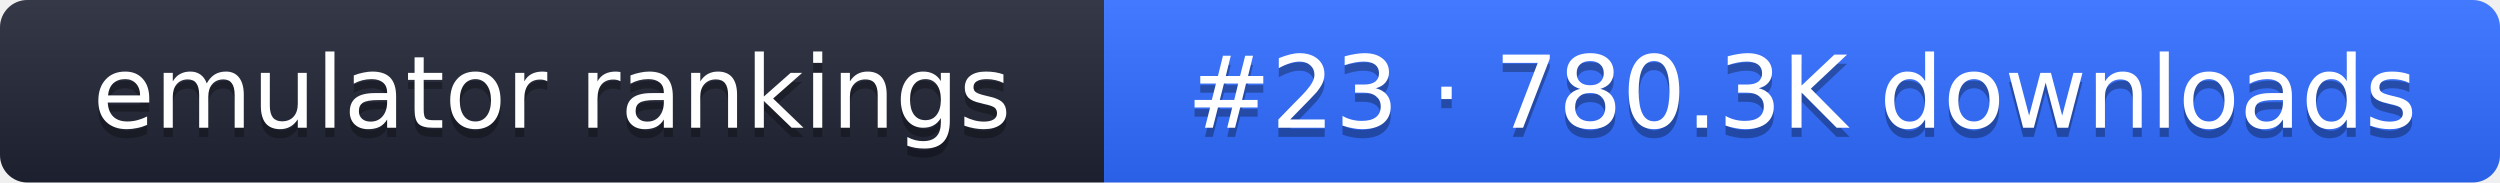
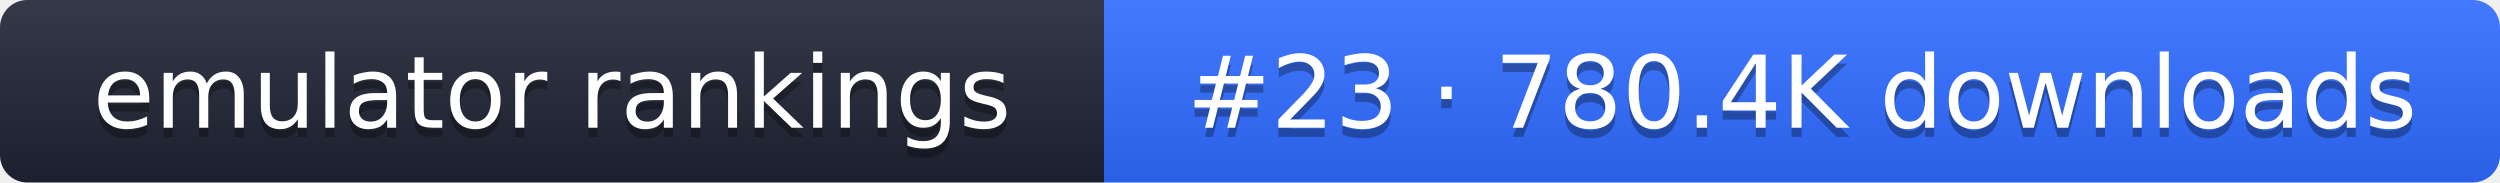
- <svg xmlns="http://www.w3.org/2000/svg" width="274" height="20" role="img" aria-label="emulator rankings: #23 · 780.3K downloads">
+ <svg xmlns="http://www.w3.org/2000/svg" width="274" height="20" role="img" aria-label="emulator rankings: #23 · 780.4K downloads">
  <linearGradient id="g" x2="0" y2="100%">
    <stop offset="0" stop-color="#fff" stop-opacity=".1" />
    <stop offset="1" stop-opacity=".1" />
  </linearGradient>
  <clipPath id="r">
    <rect width="274" height="20" rx="3" fill="#fff" />
  </clipPath>
  <g clip-path="url(#r)">
    <rect width="121" height="20" fill="#1f2433" />
    <rect x="121" width="153" height="20" fill="#2f6bff" />
    <rect width="274" height="20" fill="url(#g)" />
  </g>
  <g fill="#fff" text-anchor="middle" font-family="Verdana,DejaVu Sans,sans-serif" font-size="11">
    <text x="60.5" y="15" fill="#010101" fill-opacity=".3">emulator rankings</text>
    <text x="60.5" y="14">emulator rankings</text>
-     <text x="197.5" y="15" fill="#010101" fill-opacity=".3">#23 · 780.3K downloads</text>
-     <text x="197.5" y="14">#23 · 780.3K downloads</text>
+     <text x="197.5" y="15" fill="#010101" fill-opacity=".3">#23 · 780.4K downloads</text>
+     <text x="197.5" y="14">#23 · 780.4K downloads</text>
  </g>
</svg>
